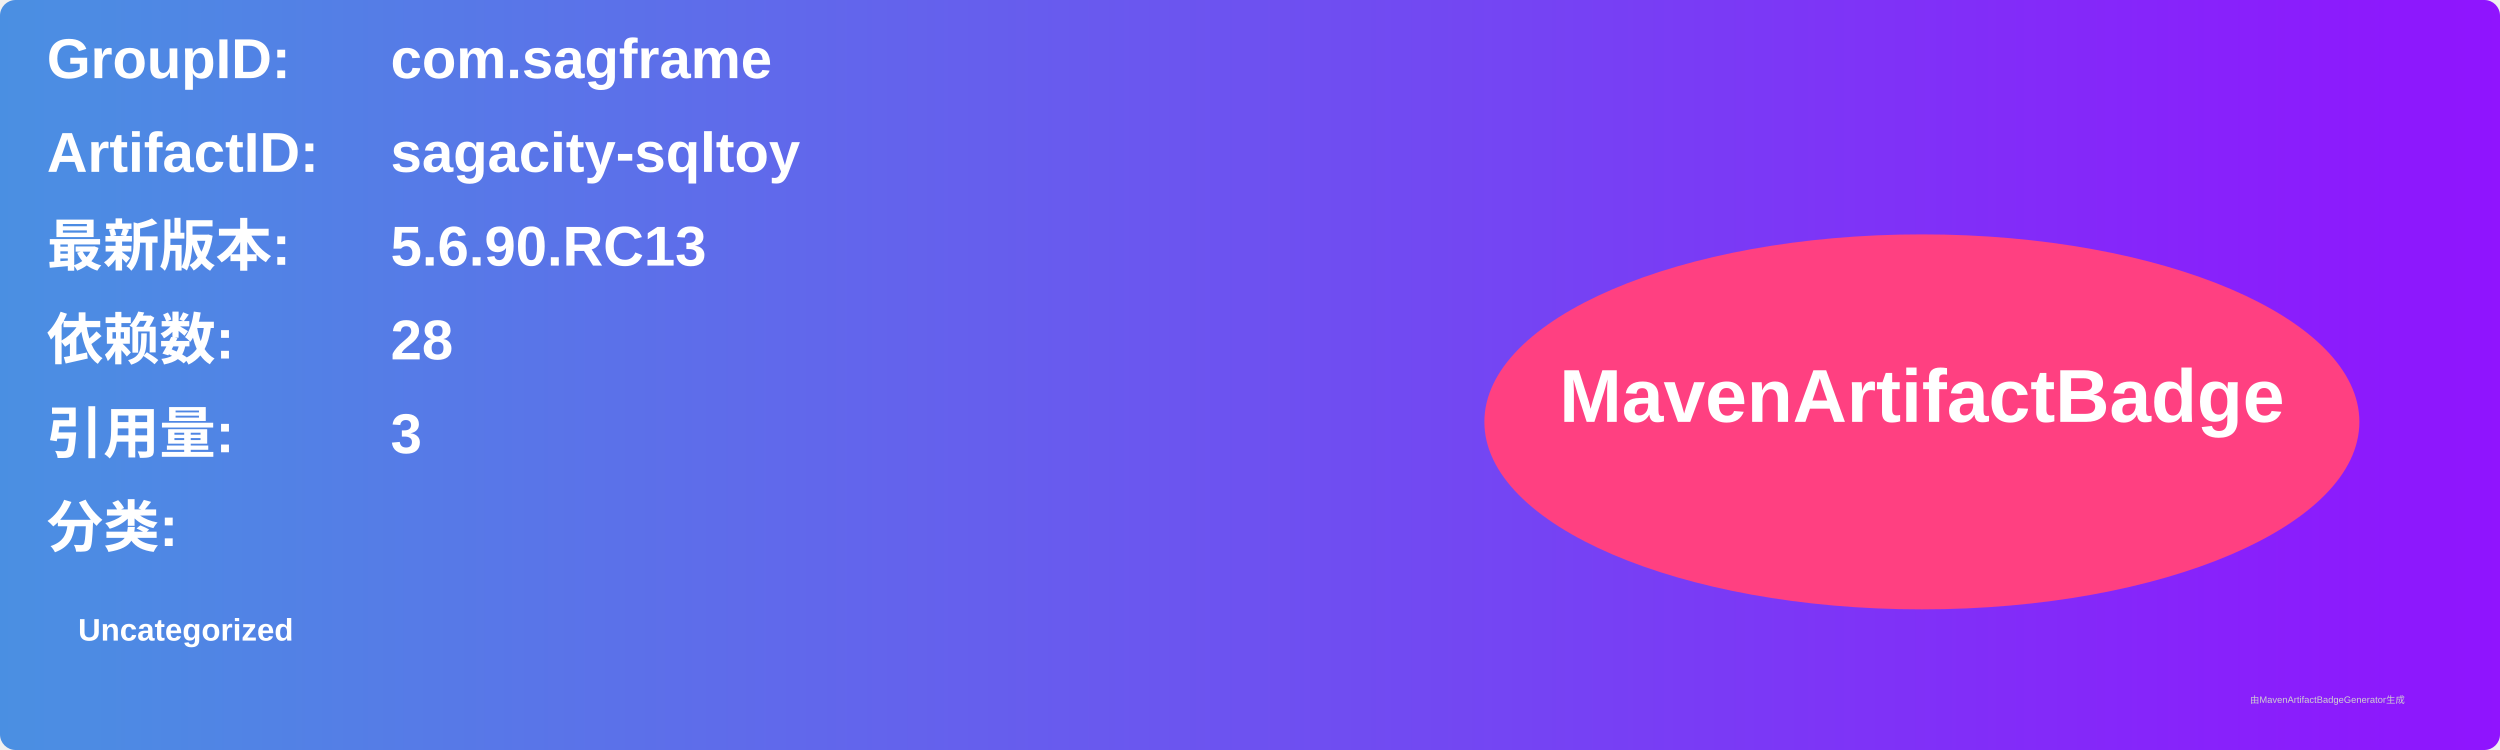
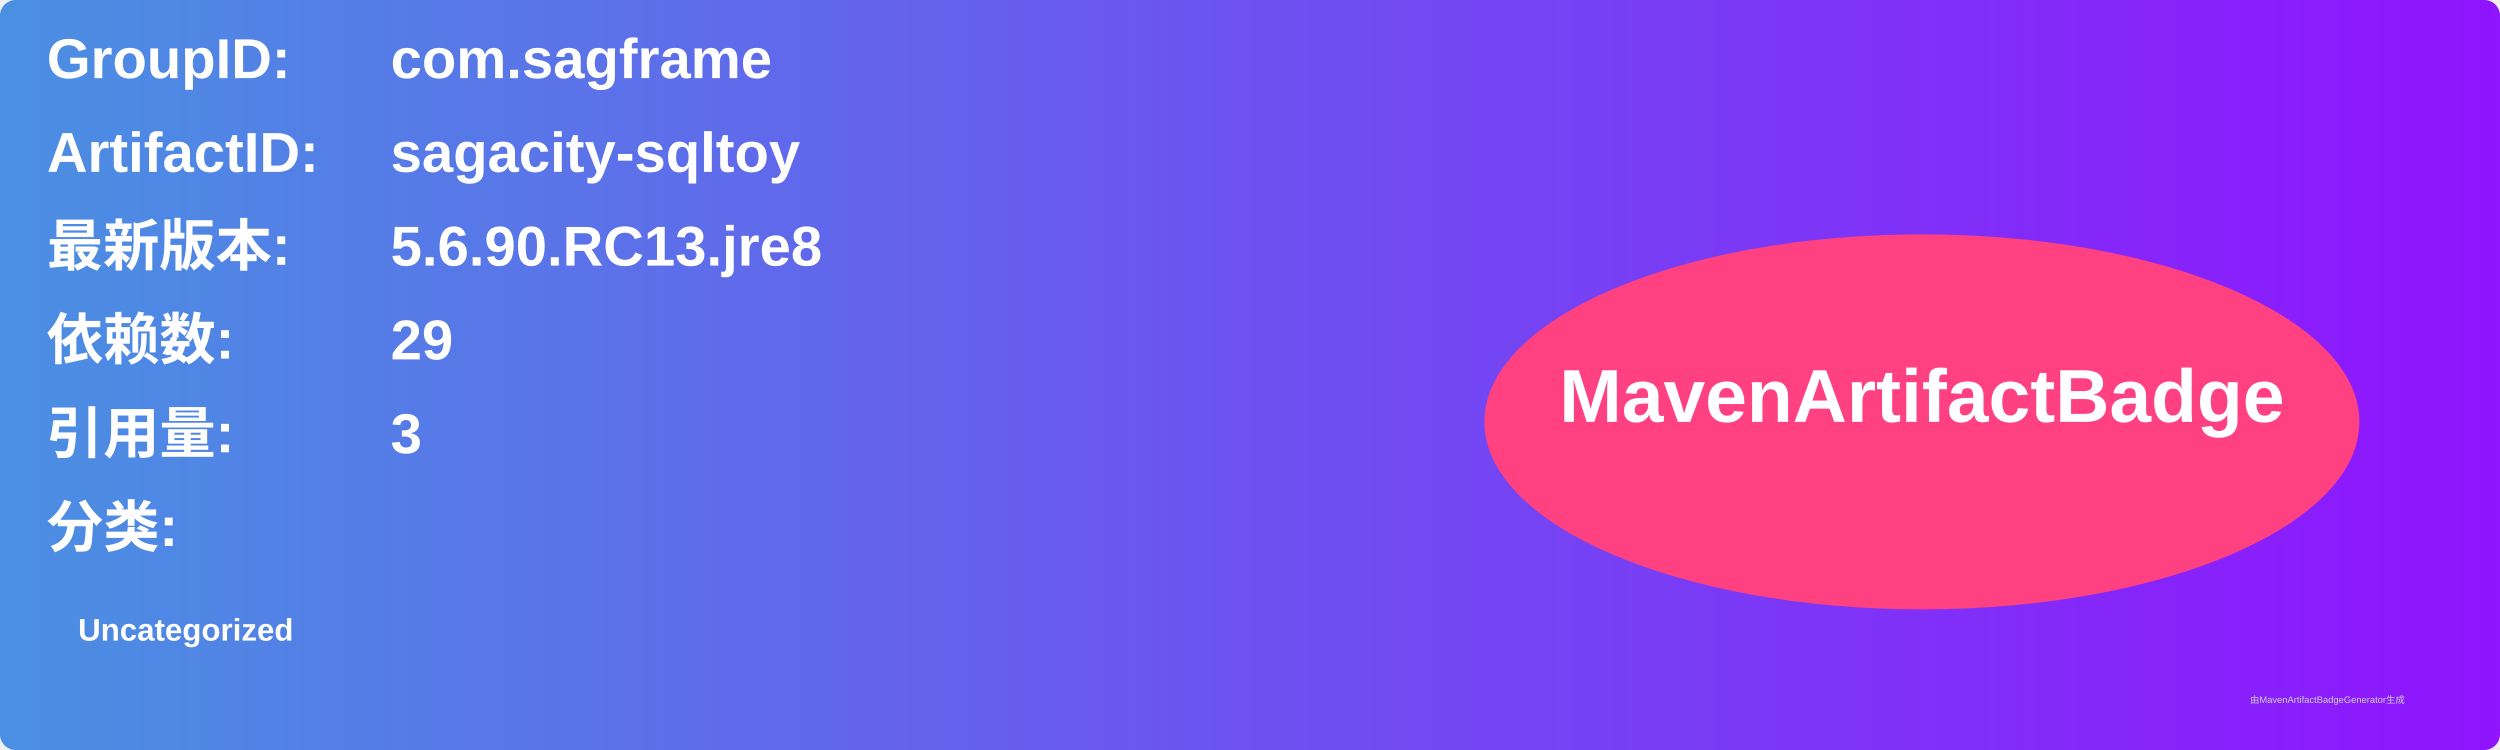
<svg xmlns="http://www.w3.org/2000/svg" width="800" height="240" viewBox="0 0 800 240">
  <linearGradient id="grad" x1="0%" y1="0%" x2="100%" y2="0%">
    <stop offset="0%" stop-color="#4a90e2" />
    <stop offset="100%" stop-color="#9013fe" />
  </linearGradient>
  <rect width="100%" height="100%" rx="5" ry="5" fill="url(#grad)" />
  <g transform="translate(15, 15)">
    <text x="0" y="10" font-family="Arial" font-size="18" fill="white" font-weight="bold" width="260">GroupID:</text>
    <text x="110" y="10" font-family="Arial" font-size="18" fill="white" font-weight="bold" width="460">com.sagframe</text>
    <text x="0" y="40" font-family="Arial" font-size="18" fill="white" font-weight="bold" width="260">ArtifactID:</text>
    <text x="110" y="40" font-family="Arial" font-size="18" fill="white" font-weight="bold" width="460">sagacity-sqltoy</text>
    <text x="0" y="70" font-family="Arial" font-size="18" fill="white" font-weight="bold">最新版本:</text>
    <text x="110" y="70" font-family="Arial" font-size="18" fill="white" font-weight="bold">
-       <tspan font-weight="bold">5.6.90.RC13</tspan>
+       <tspan font-weight="bold">5.6.90.RC13.jre8</tspan>
    </text>
    <text x="0" y="100" font-family="Arial" font-size="18" fill="white" font-weight="bold">依赖数: </text>
    <text x="110" y="100" font-family="Arial" font-size="18" fill="white">
-       <tspan font-weight="bold">28</tspan>
+       <tspan font-weight="bold">29</tspan>
    </text>
    <text x="0" y="130" font-family="Arial" font-size="18" fill="white" font-weight="bold">引用量: </text>
    <text x="110" y="130" font-family="Arial" font-size="18" fill="white">
      <tspan font-weight="bold">3</tspan>
    </text>
    <text x="0" y="160" font-family="Arial" font-size="18" fill="white" font-weight="bold">分类:</text>
    <text x="10" y="190" font-family="Arial" font-size="10" fill="white">
      <tspan font-weight="bold">Uncategorized</tspan>
    </text>
    <ellipse cx="600" cy="120" rx="140" ry="60" fill="#ff4081" />
    <text x="600" y="120" text-anchor="middle" font-family="Arial" font-size="24" fill="white" font-weight="bold">MavenArtifactBadge</text>
  </g>
  <text x="720" y="225" font-family="Arial" font-size="3" fill="#d0d0d0">由MavenArtifactBadgeGenerator生成</text>
</svg>
